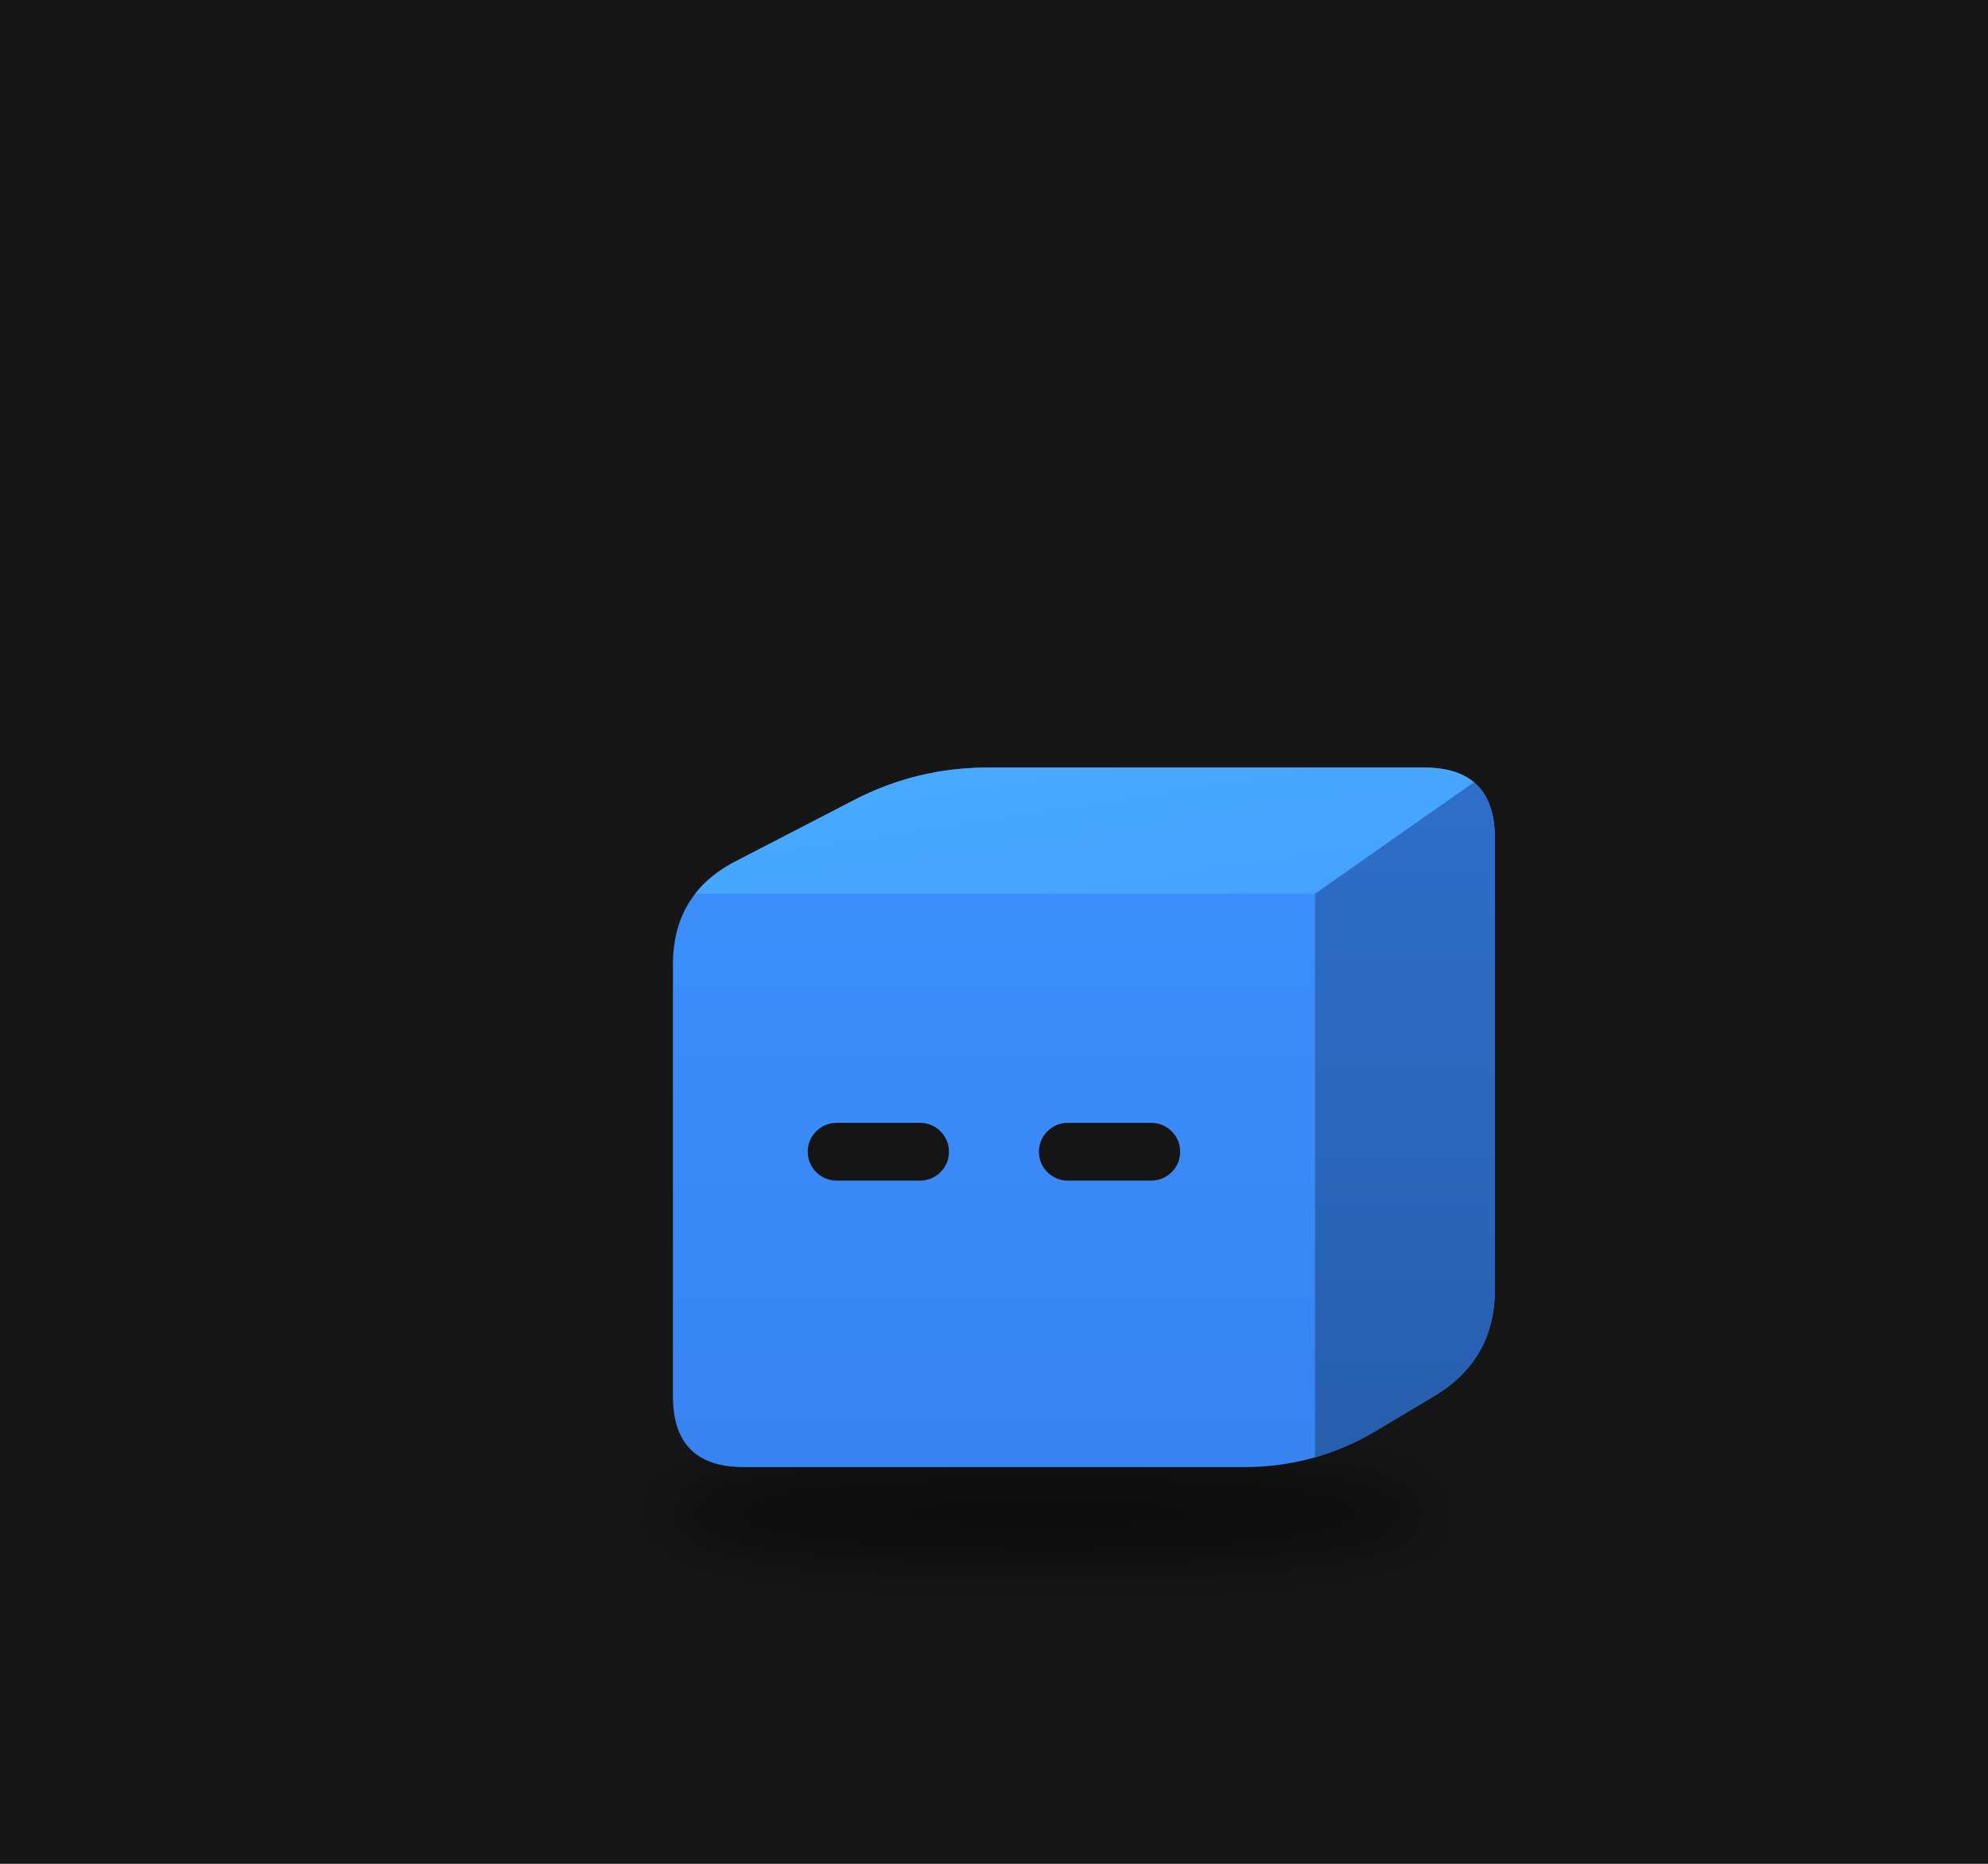
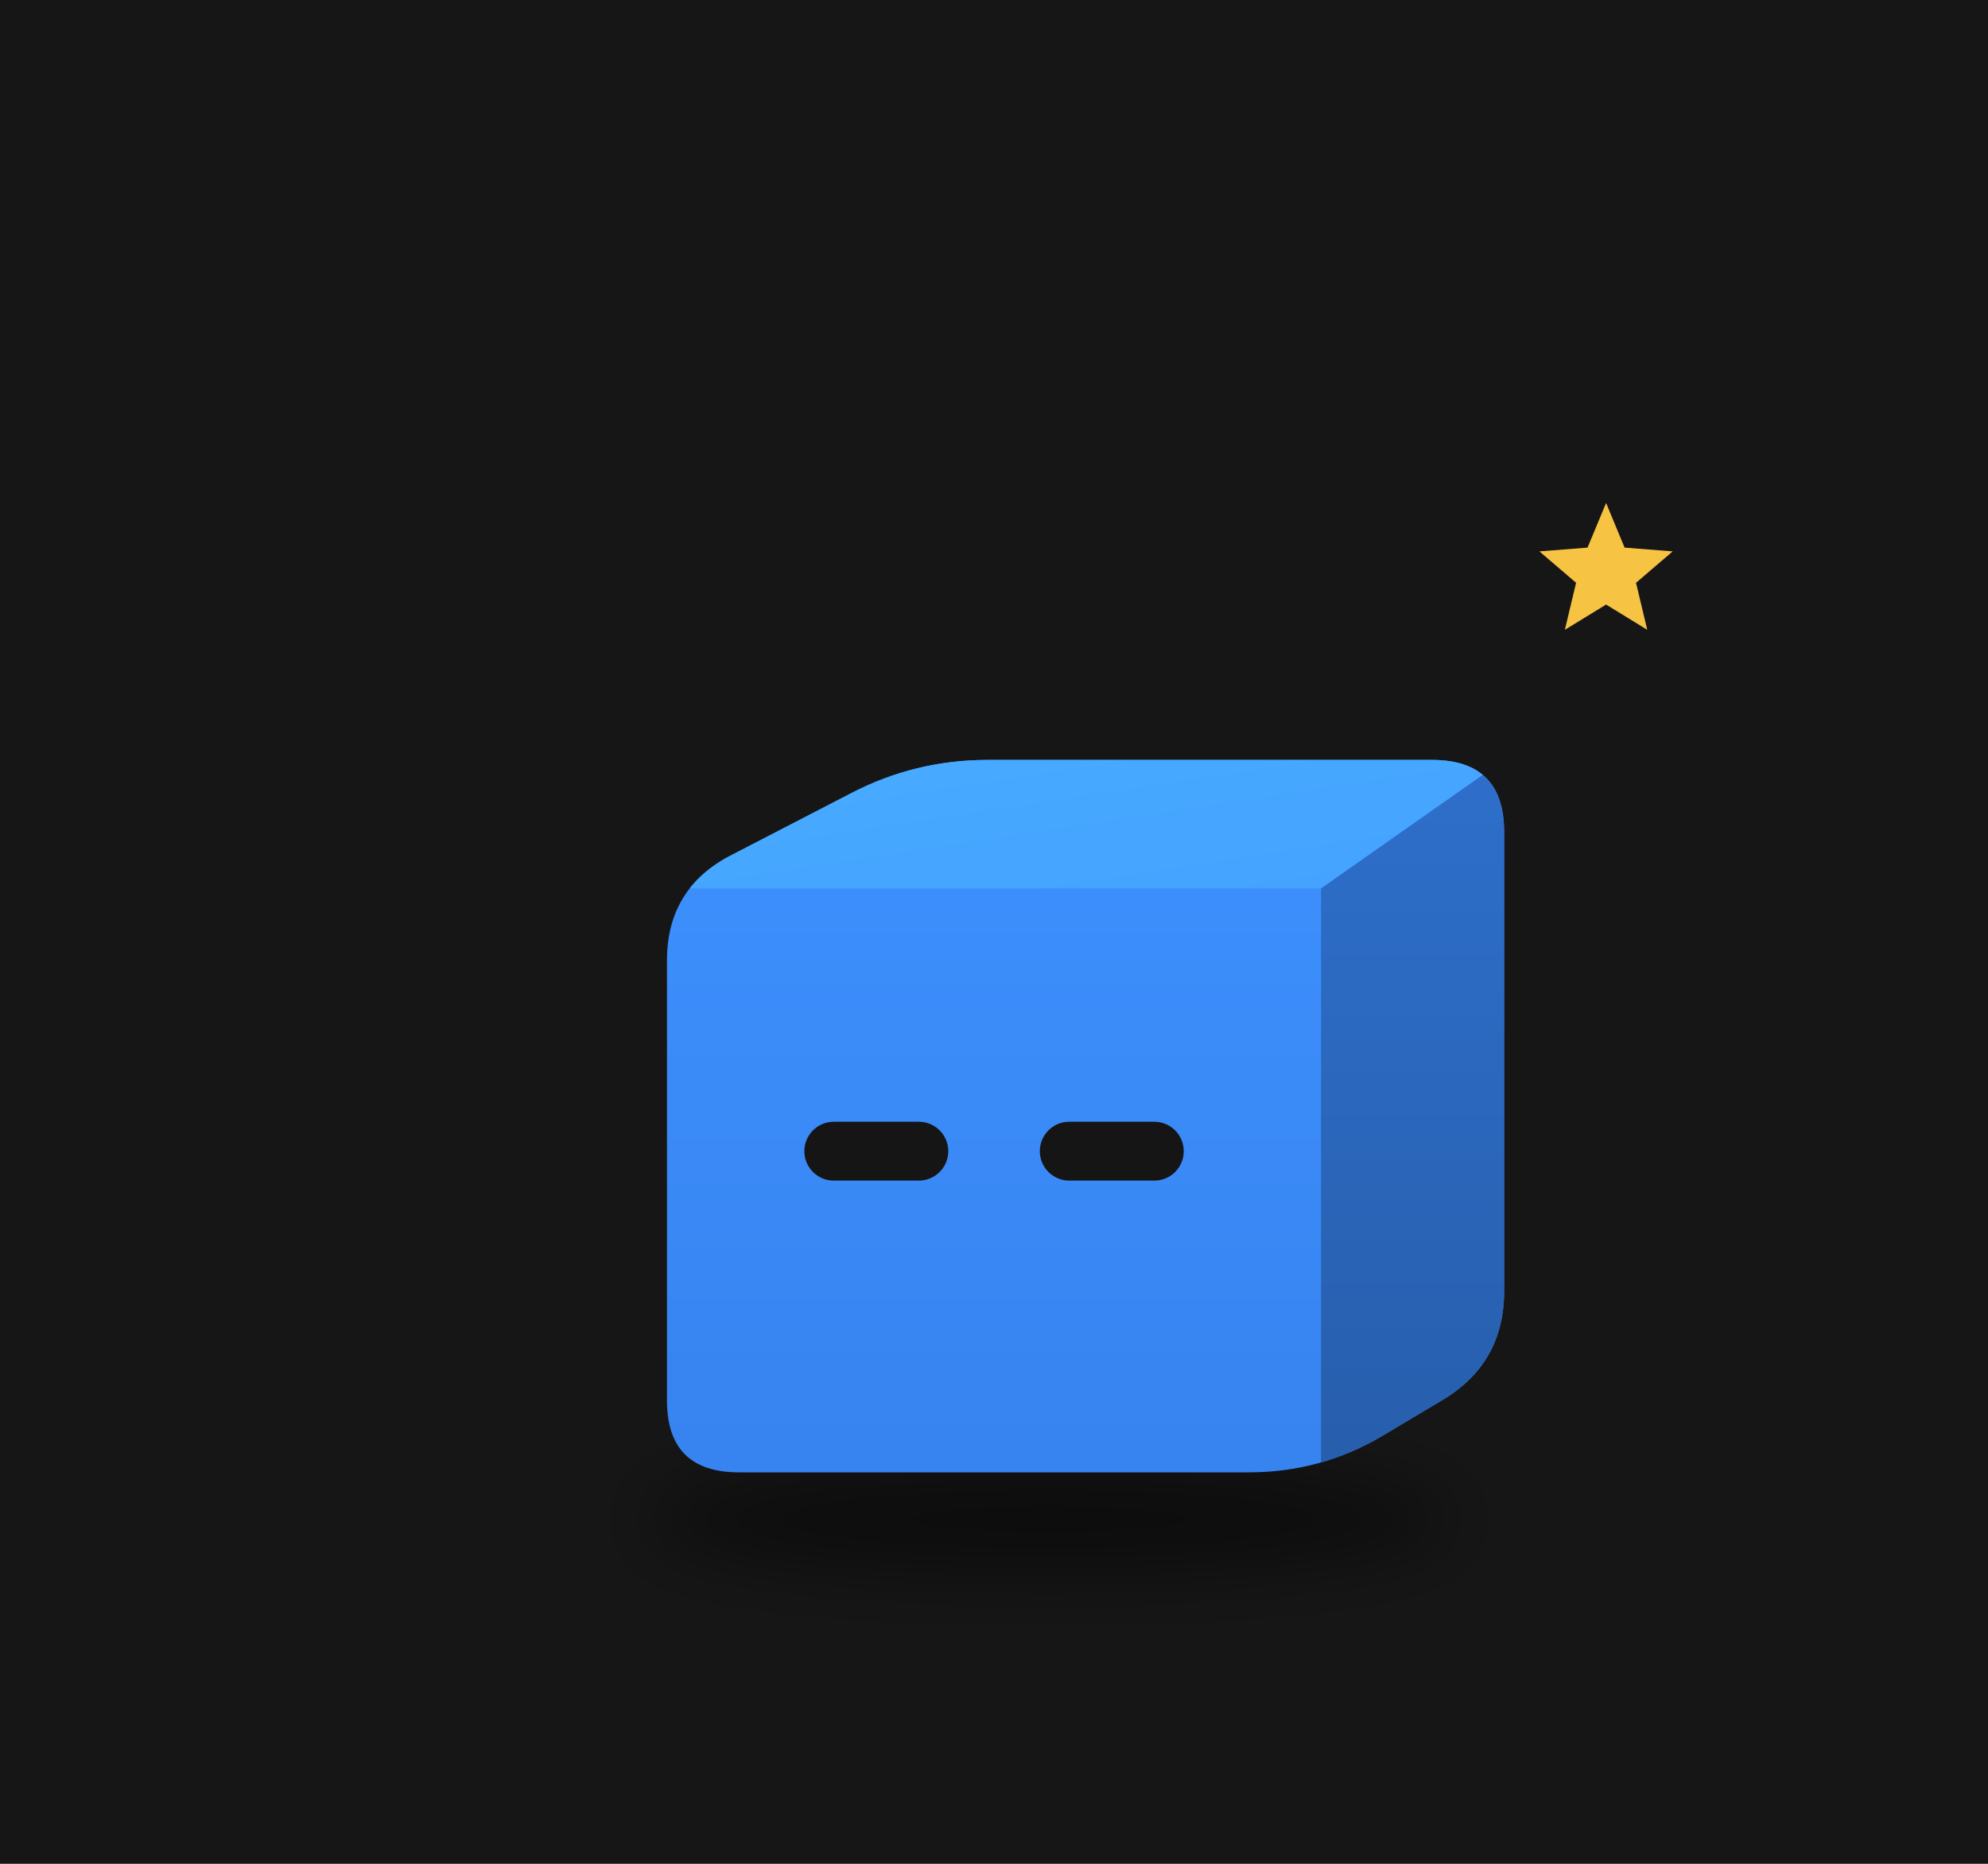
<svg xmlns="http://www.w3.org/2000/svg" viewBox="0 0 320 300" width="320" height="300">
  <rect width="320" height="300" fill="#161616" />
  <defs>
    <filter id="sh57" x="-30%" y="-80%" width="160%" height="260%">
-       <feGaussianBlur stdDeviation="3.46" />
+       <feGaussianBlur stdDeviation="3.52" />
    </filter>
    <clipPath id="clip58">
-       <path d="M-25.20,28.84 Q-32.30,28.84 -32.30,21.73 L-32.30,-21.73 Q-32.30,-28.84 -25.99,-32.10 L-14.07,-38.27 Q-7.75,-41.53 -0.65,-41.53 L43.29,-41.53 Q50.39,-41.53 50.39,-34.43 L50.39,10.95 Q50.39,18.05 44.29,21.69 L38.41,25.20 Q32.30,28.84 25.20,28.84 Z" />
+       <path d="M-25.66,29.37 Q-32.90,29.37 -32.90,22.14 L-32.90,-22.14 Q-32.90,-29.37 -26.47,-32.70 L-14.33,-38.98 Q-7.90,-42.30 -0.66,-42.30 L44.08,-42.30 Q51.32,-42.30 51.32,-35.06 L51.32,11.15 Q51.32,18.39 45.11,22.10 L39.12,25.67 Q32.90,29.37 25.66,29.37 Z" />
    </clipPath>
    <linearGradient id="gt59" x1="0" y1="0" x2="1" y2="1">
      <stop offset="0" stop-color="#48abff" />
      <stop offset="1" stop-color="#44a2ff" />
    </linearGradient>
    <linearGradient id="gs60" x1="0" y1="0" x2="0" y2="1">
      <stop offset="0" stop-color="#2e6fcb" />
      <stop offset="1" stop-color="#275eac" />
    </linearGradient>
    <linearGradient id="gf61" x1="0" y1="0" x2="0" y2="1">
      <stop offset="0" stop-color="#3d91ff" />
      <stop offset="1" stop-color="#3783ef" />
    </linearGradient>
  </defs>
  <g transform="translate(160,190) scale(1.6)">
-     <ellipse cx="5.43" cy="33.46" rx="40.06" ry="5.19" fill="#000" opacity="0.45" filter="url(#sh57)" />
+     <ellipse cx="5.53" cy="34.07" rx="40.79" ry="5.29" fill="#000" opacity="0.45" filter="url(#sh57)" />
    <g transform="translate(0.00,0.00)">
-       <animateTransform attributeName="transform" type="translate" values="0 0;0 -3.06;0 0" dur="1.1s" begin="-1.06s" calcMode="spline" keySplines="0.42 0 0.58 1;0.42 0 0.58 1" additive="sum" repeatCount="indefinite" />
+       <animateTransform attributeName="transform" type="translate" values="0 0;0 -3.64;0 0" dur="0.8s" begin="-0.77s" calcMode="spline" keySplines="0.42 0 0.58 1;0.42 0 0.58 1" additive="sum" repeatCount="indefinite" />
      <g clip-path="url(#clip58)">
-         <rect x="-33.302" y="-42.532" width="84.694" height="72.373" fill="url(#gf61)" />
-         <polygon points="-32.30,-28.84 32.30,-28.84 50.39,-41.53 -7.75,-41.53" fill="url(#gt59)" />
-         <polygon points="32.30,-28.84 50.39,-41.53 50.39,18.05 32.30,28.84" fill="url(#gs60)" />
+         <rect x="-33.899" y="-43.299" width="86.222" height="73.673" fill="url(#gf61)" />
+         <polygon points="-32.90,-29.37 32.90,-29.37 51.32,-42.30 -7.90,-42.30" fill="url(#gt59)" />
+         <polygon points="32.90,-29.37 51.32,-42.30 51.32,18.39 32.90,29.37" fill="url(#gs60)" />
      </g>
-       <rect x="-18.74" y="-5.79" width="14.21" height="5.81" rx="2.91" fill="#151515" />
-       <rect x="4.52" y="-5.79" width="14.21" height="5.81" rx="2.91" fill="#151515" />
+       <rect x="-19.08" y="-5.90" width="14.48" height="5.92" rx="2.96" fill="#151515" />
+       <rect x="4.61" y="-5.90" width="14.48" height="5.92" rx="2.96" fill="#151515" />
+     </g>
+     <g opacity="0">
+       <animate attributeName="opacity" values="0;1;1;0" dur="1.8s" begin="0.0s" repeatCount="indefinite" />
+       <animateTransform attributeName="transform" type="translate" values="0 0;0 -20.56" dur="1.8s" begin="0.0s" additive="sum" repeatCount="indefinite" />
+       <circle cx="63.07" cy="17.62" r="5.87" fill="#f6c343" stroke="#e9b02c" stroke-width="1.17" />
+       <rect x="62.01" y="14.98" width="2.11" height="5.29" rx="0.59" fill="#e9b02c" />
+     </g>
+     <g opacity="0">
+       <animate attributeName="opacity" values="0;1;1;0" dur="1.8s" begin="-0.6s" repeatCount="indefinite" />
+       <animateTransform attributeName="transform" type="translate" values="0 0;0 -20.56" dur="1.8s" begin="-0.6s" additive="sum" repeatCount="indefinite" />
+       <circle cx="68.95" cy="17.62" r="5.87" fill="#f6c343" stroke="#e9b02c" stroke-width="1.17" />
+       <rect x="67.89" y="14.98" width="2.11" height="5.29" rx="0.59" fill="#e9b02c" />
+     </g>
+     <g opacity="0">
+       <animate attributeName="opacity" values="0;1;1;0" dur="1.8s" begin="-1.2s" repeatCount="indefinite" />
+       <animateTransform attributeName="transform" type="translate" values="0 0;0 -20.56" dur="1.8s" begin="-1.2s" additive="sum" repeatCount="indefinite" />
+       <circle cx="74.82" cy="17.62" r="5.87" fill="#f6c343" stroke="#e9b02c" stroke-width="1.17" />
+       <rect x="73.76" y="14.98" width="2.11" height="5.29" rx="0.59" fill="#e9b02c" />
+     </g>
+     <g>
+       <animate attributeName="opacity" values="0;1;0" dur="1.2s" begin="0s" repeatCount="indefinite" />
+       <polygon points="61.58,-68.15 63.44,-63.66 68.28,-63.28 64.59,-60.12 65.72,-55.39 61.58,-57.93 57.43,-55.39 58.56,-60.12 54.87,-63.28 59.71,-63.66" fill="#f6c343" />
    </g>
  </g>
</svg>
